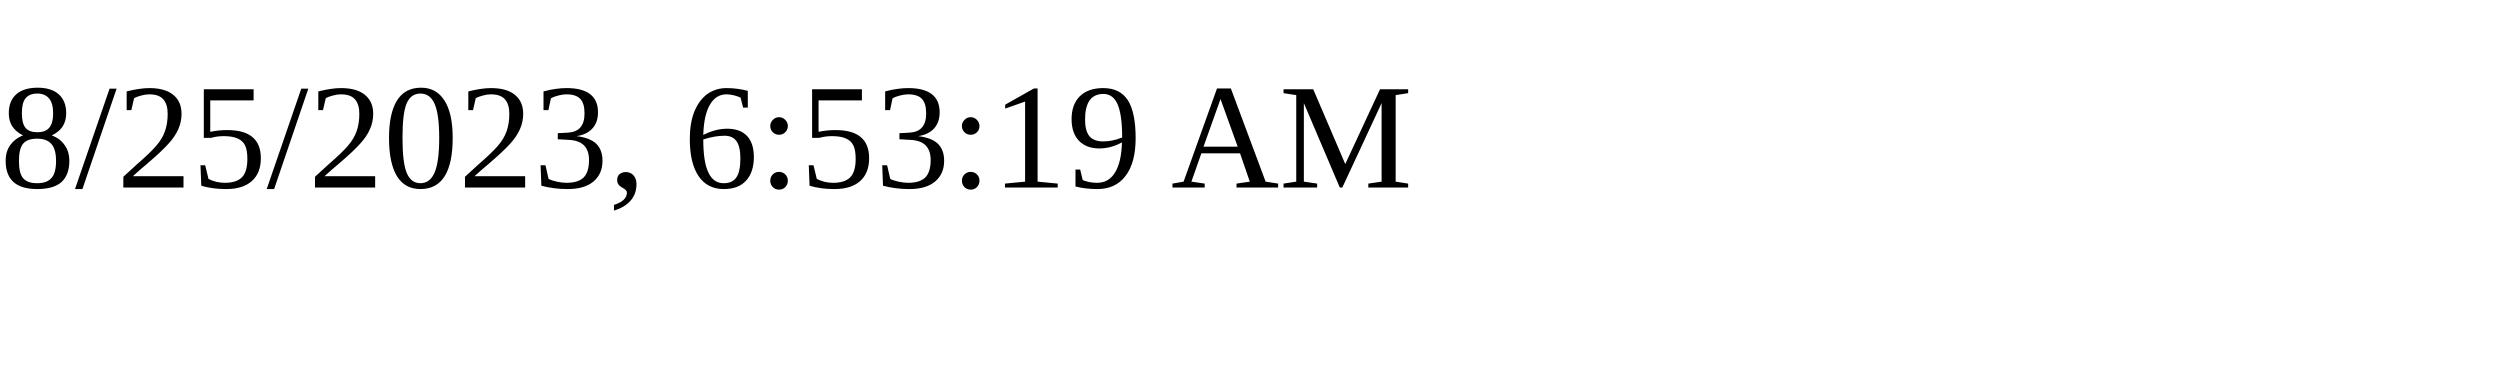
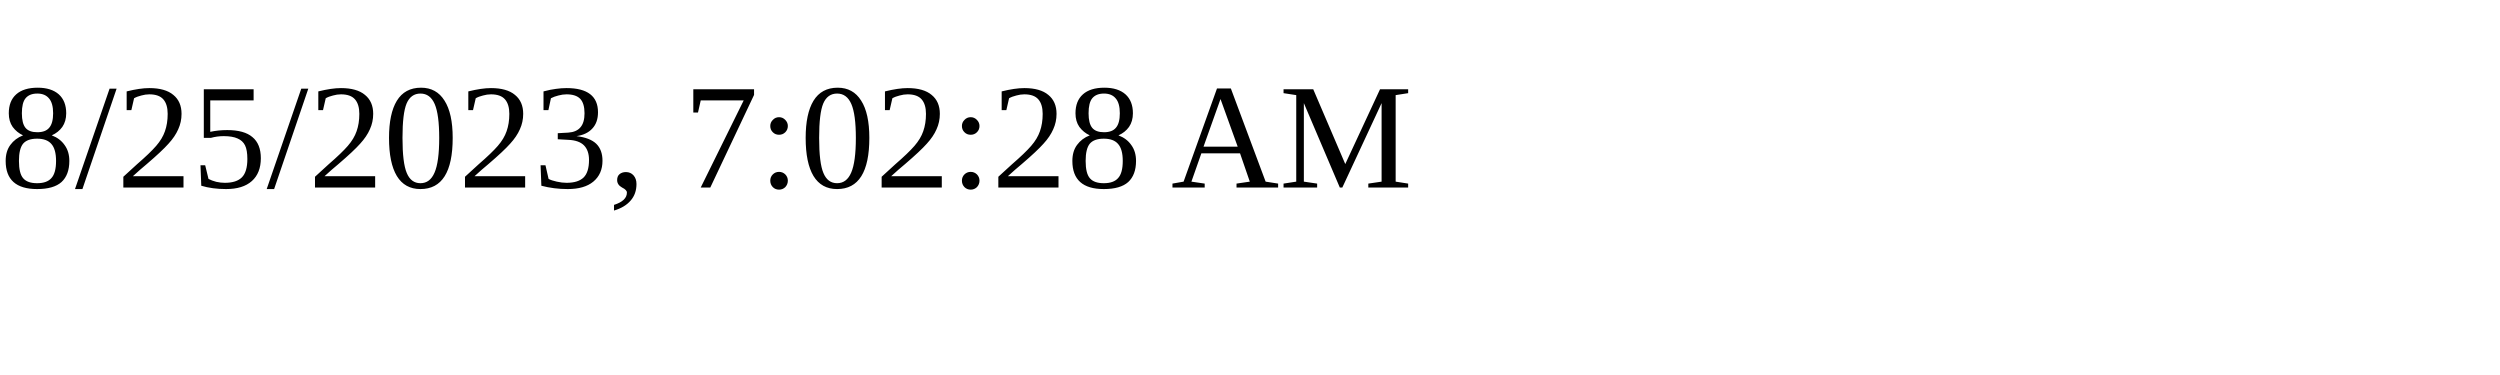
<svg xmlns="http://www.w3.org/2000/svg" height="30" width="200">
-   <text x="0" y="15">8/25/2023, 6:53:19 AM</text>
+   <text x="0" y="15">8/25/2023, 7:02:28 AM</text>
</svg>
